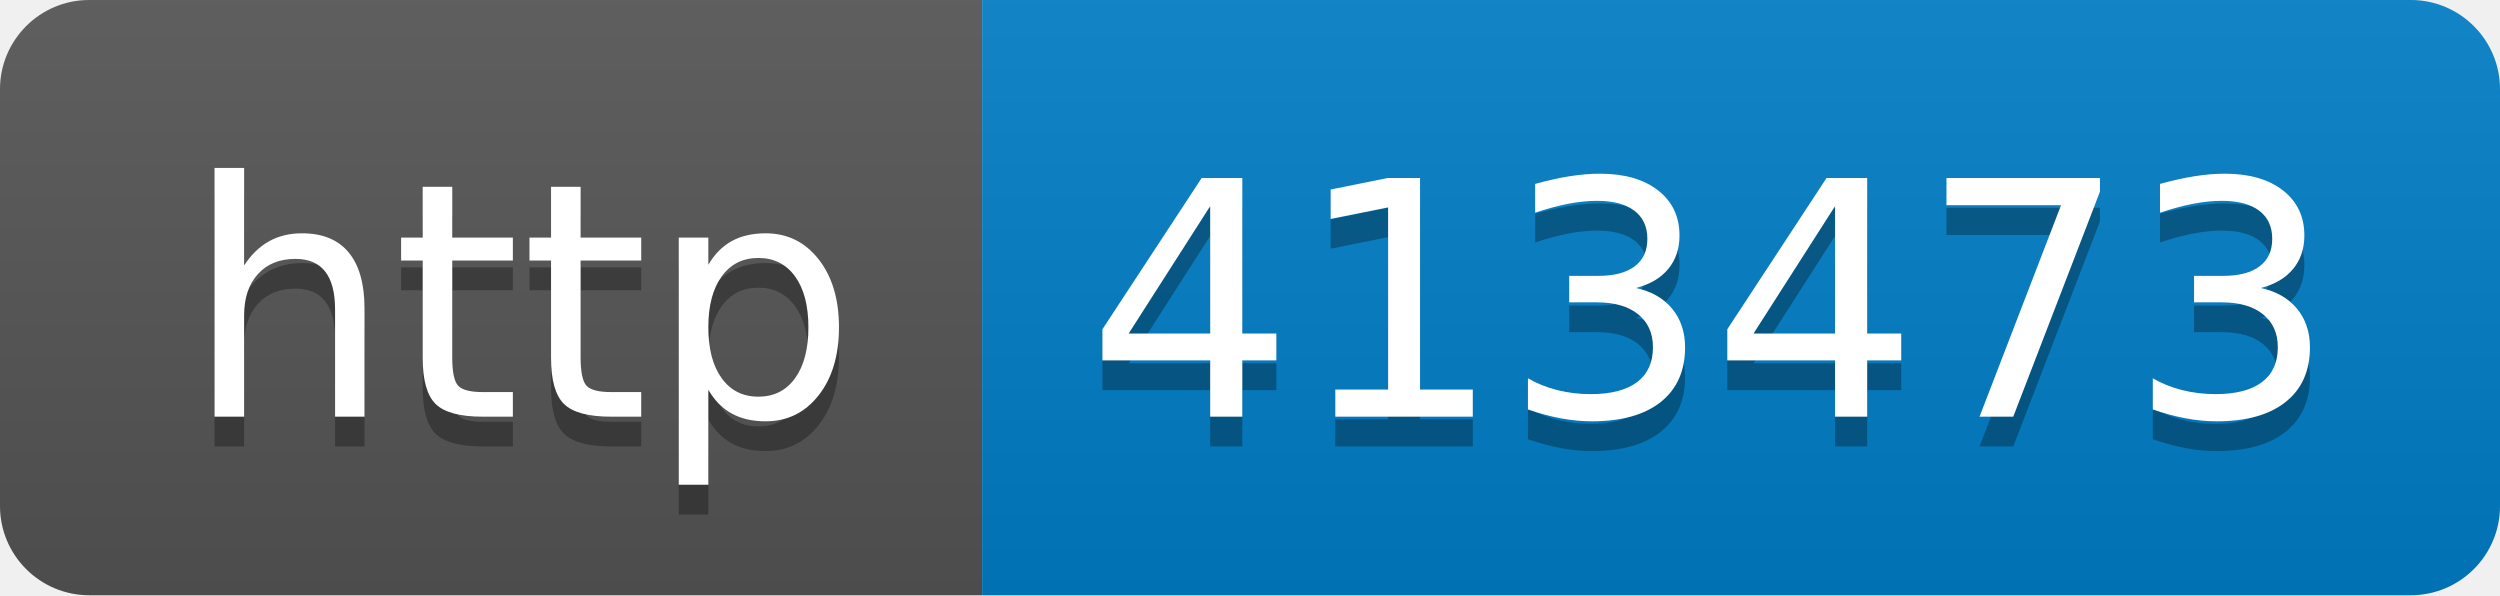
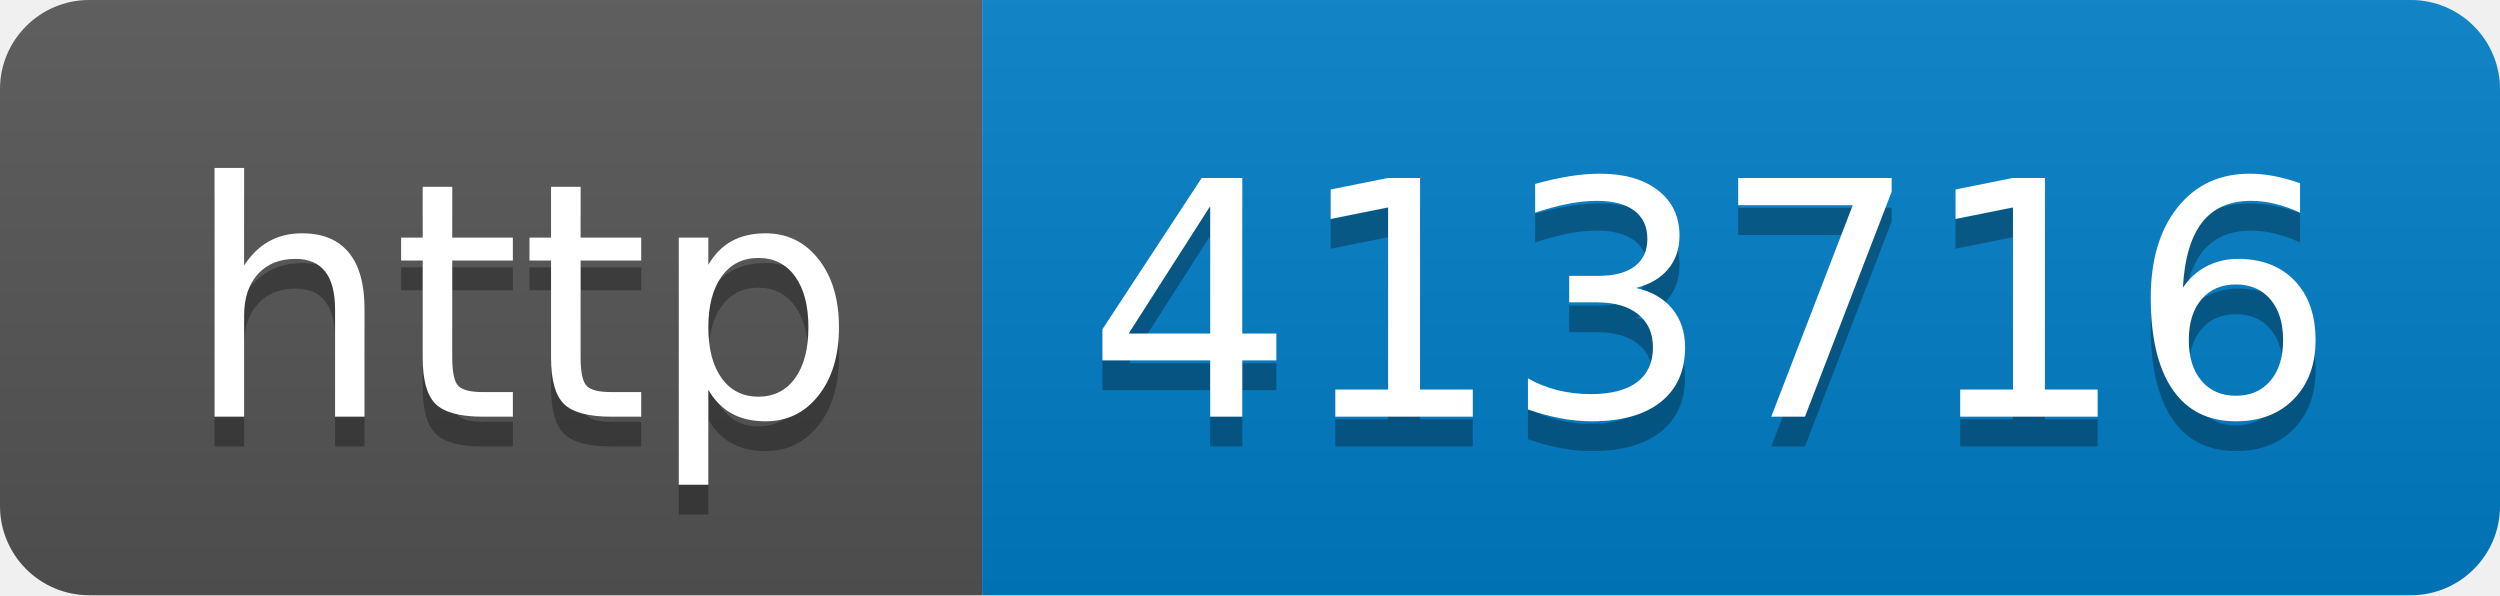
- <svg xmlns="http://www.w3.org/2000/svg" width="84" height="20" role="img" aria-label="http: 413473">
+ <svg xmlns="http://www.w3.org/2000/svg" width="84" height="20" role="img" aria-label="http: 413716">
  <linearGradient id="s" x2="0" y2="100%">
    <stop offset="0" stop-color="#bbb" stop-opacity=".1" />
    <stop offset="1" stop-opacity=".1" />
  </linearGradient>
  <clipPath id="r">
    <rect width="84" height="20" rx="3" fill="#fff" />
  </clipPath>
  <g clip-path="url(#r)">
    <rect width="33" height="20" fill="#555" />
    <rect x="33" width="51" height="20" fill="#007ec6" />
    <rect width="84" height="20" fill="url(#s)" />
  </g>
  <g fill="#fff" text-anchor="middle" font-family="Verdana,Geneva,DejaVu Sans,sans-serif" text-rendering="geometricPrecision" font-size="110">
    <text aria-hidden="true" x="175" y="150" fill="#010101" fill-opacity=".3" transform="scale(.1)" textLength="230">http</text>
    <text x="175" y="140" transform="scale(.1)" fill="#fff" textLength="230">http</text>
-     <text aria-hidden="true" x="575" y="150" fill="#010101" fill-opacity=".3" transform="scale(.1)" textLength="410">413473</text>
-     <text x="575" y="140" transform="scale(.1)" fill="#fff" textLength="410">413473</text>
+     <text aria-hidden="true" x="575" y="150" fill="#010101" fill-opacity=".3" transform="scale(.1)" textLength="410">413716</text>
+     <text x="575" y="140" transform="scale(.1)" fill="#fff" textLength="410">413716</text>
  </g>
</svg>
